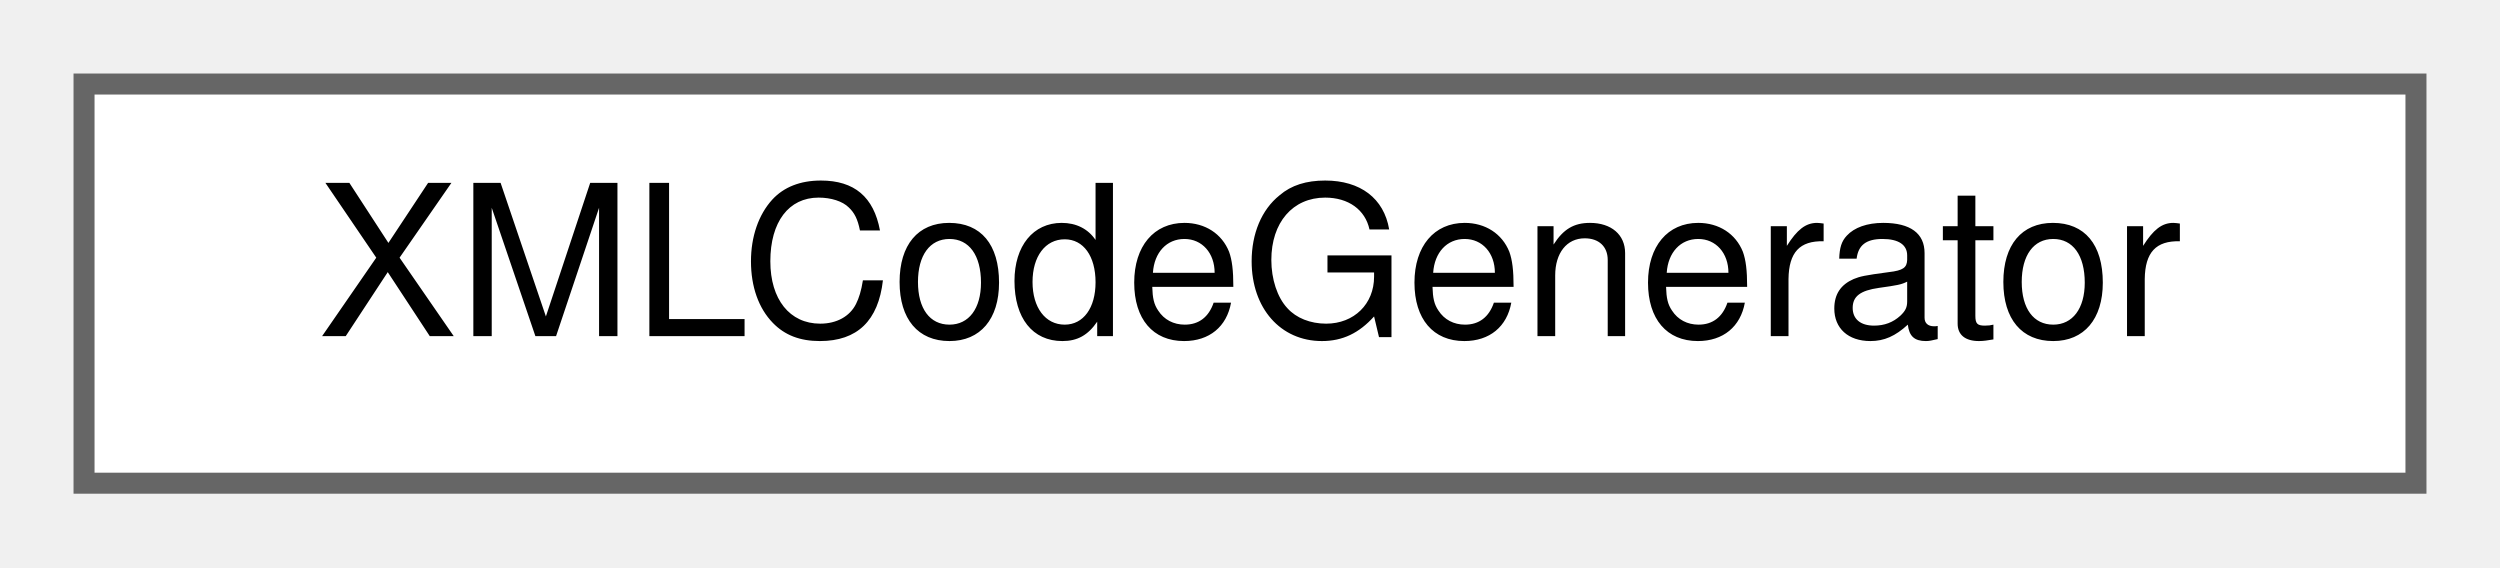
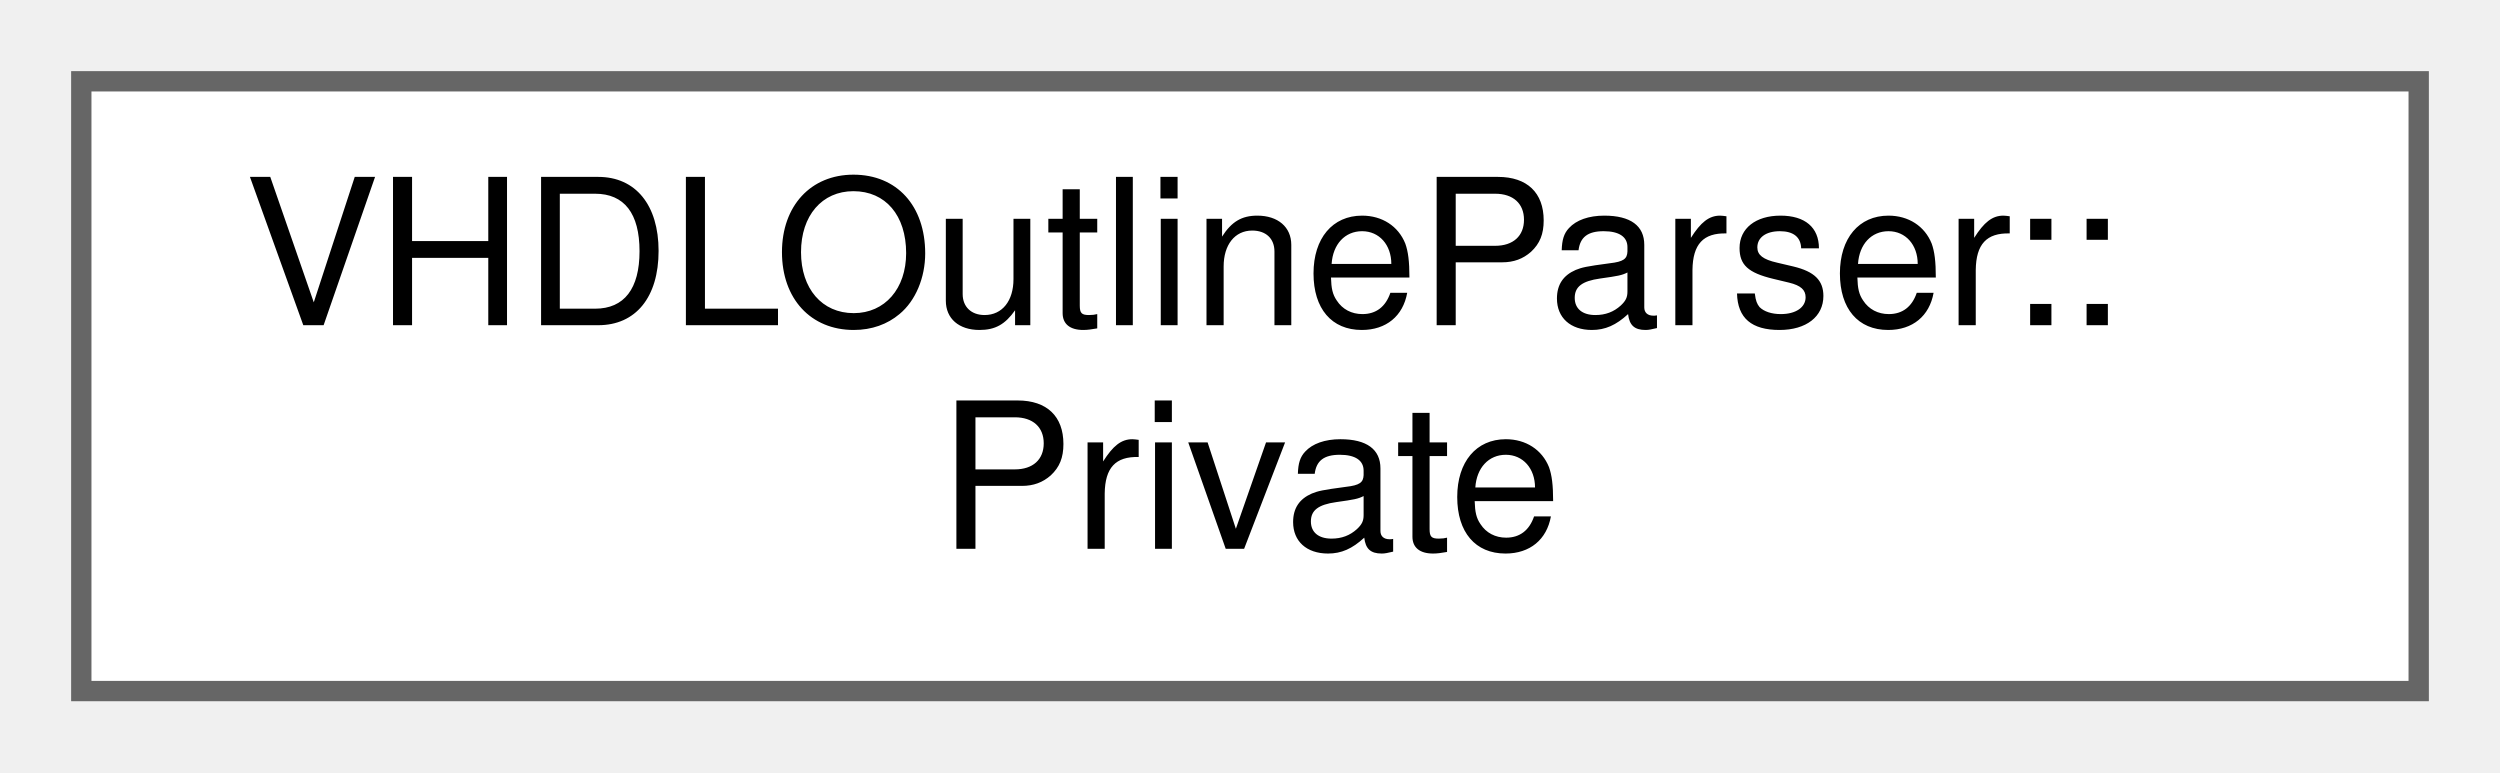
- <svg xmlns="http://www.w3.org/2000/svg" xmlns:xlink="http://www.w3.org/1999/xlink" width="119pt" height="27pt" viewBox="0.00 0.00 119.00 27.00">
-   <g id="graph0" class="graph" transform="scale(1 1) rotate(0) translate(4 23)">
+ <svg xmlns="http://www.w3.org/2000/svg" xmlns:xlink="http://www.w3.org/1999/xlink" width="123pt" height="38pt" viewBox="0.00 0.00 123.00 38.00">
+   <g id="graph0" class="graph" transform="scale(1 1) rotate(0) translate(4 34)">
    <g id="node1" class="node">
      <g id="a_node1">
-         <a xlink:href="dd/d66/class_x_m_l_code_generator.html" target="_top" xlink:title=" ">
-           <polygon fill="white" stroke="#666666" points="111,-19 0,-19 0,0 111,0 111,-19" />
-           <text text-anchor="middle" x="55.5" y="-7" font-family="Helvetica,sans-Serif" font-size="10.00">XMLCodeGenerator</text>
+         <a xlink:href="d7/d9c/struct_v_h_d_l_outline_parser_1_1_private.html" target="_top" xlink:title=" ">
+           <polygon fill="white" stroke="#666666" points="115,-30 0,-30 0,0 115,0 115,-30" />
+           <text text-anchor="start" x="8" y="-18" font-family="Helvetica,sans-Serif" font-size="10.00">VHDLOutlineParser::</text>
+           <text text-anchor="middle" x="57.5" y="-7" font-family="Helvetica,sans-Serif" font-size="10.00">Private</text>
        </a>
      </g>
    </g>
  </g>
</svg>
